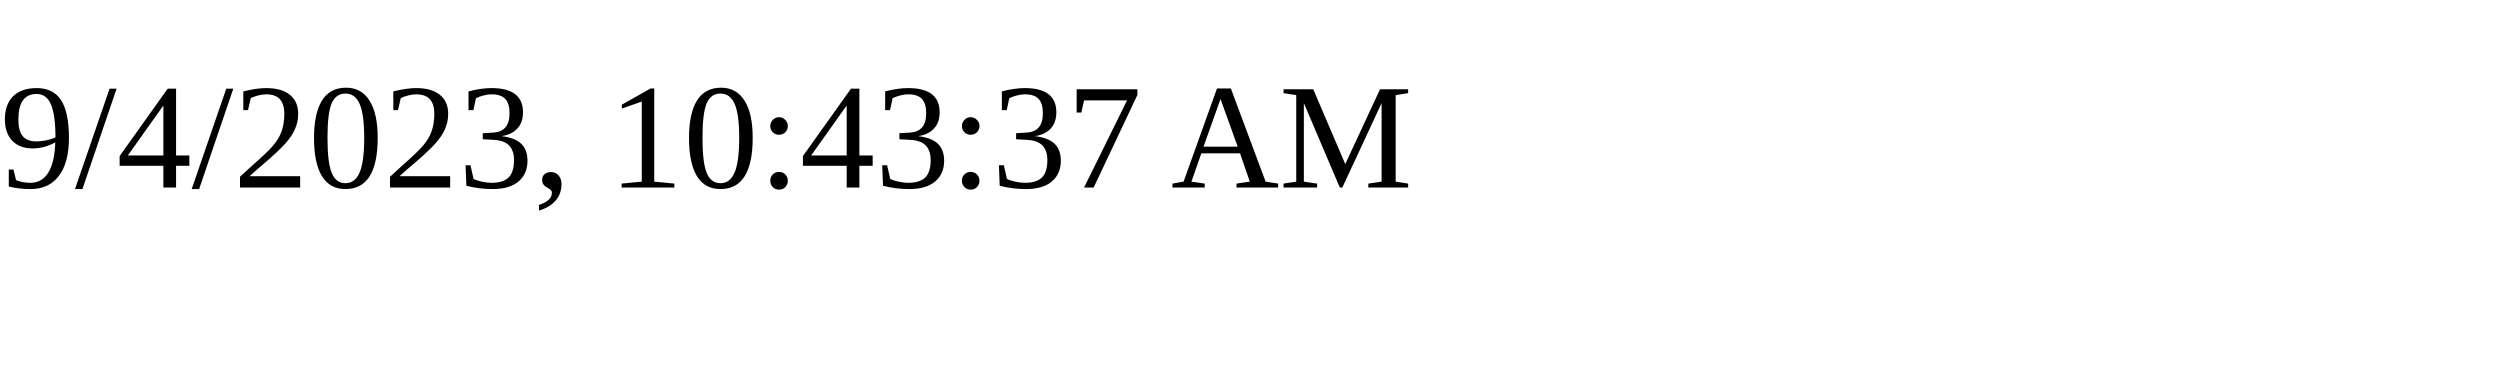
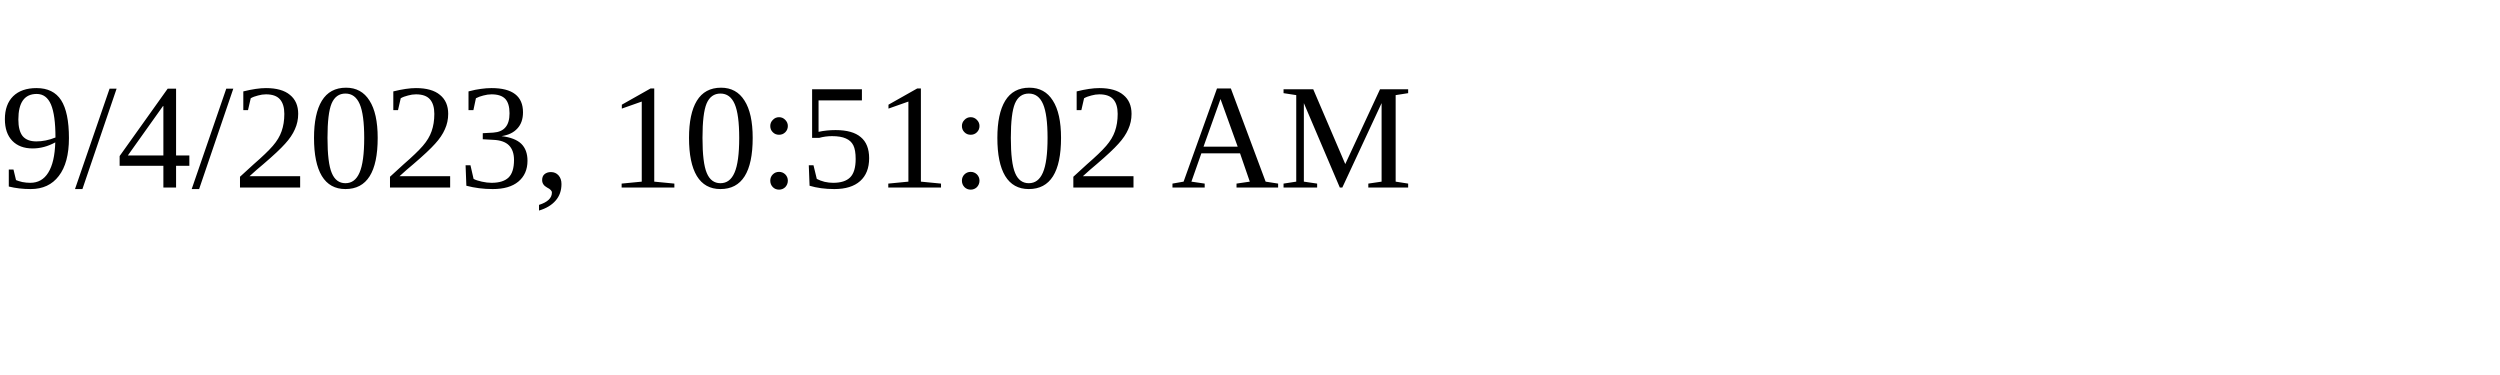
<svg xmlns="http://www.w3.org/2000/svg" height="30" width="200">
-   <text x="0" y="15">9/4/2023, 10:43:37 AM</text>
+   <text x="0" y="15">9/4/2023, 10:51:02 AM</text>
</svg>
